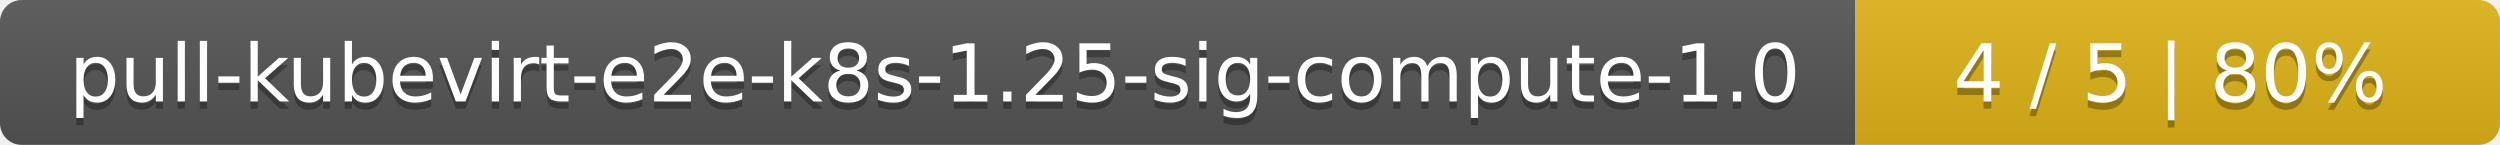
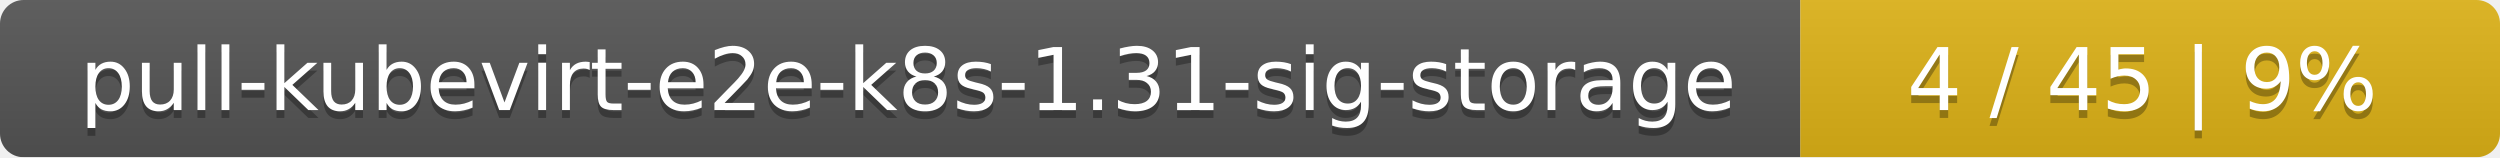
- <svg xmlns="http://www.w3.org/2000/svg" width="345" height="20">
+ <svg xmlns="http://www.w3.org/2000/svg" width="318" height="20">
  <linearGradient id="smooth" x2="0" y2="100%">
    <stop offset="0" stop-color="#bbb" stop-opacity=".1" />
    <stop offset="1" stop-opacity=".1" />
  </linearGradient>
  <mask id="round">
-     <rect width="345" height="20" rx="3" fill="#fff" />
+     <rect width="318" height="20" rx="3" fill="#fff" />
  </mask>
  <g mask="url(#round)">
-     <rect width="256" height="20" fill="#555" />
-     <rect x="256" width="89" height="20" fill="#dfb317" />
-     <rect width="345" height="20" fill="url(#smooth)" />
+     <rect width="229" height="20" fill="#555" />
+     <rect x="229" width="89" height="20" fill="#dfb317" />
+     <rect width="318" height="20" fill="url(#smooth)" />
  </g>
  <g fill="#fff" text-anchor="middle" font-family="DejaVu Sans,Verdana,Geneva,sans-serif" font-size="11">
-     <text x="129" y="15" fill="#010101" fill-opacity=".3">pull-kubevirt-e2e-k8s-1.25-sig-compute-1.0</text>
-     <text x="129" y="14">pull-kubevirt-e2e-k8s-1.25-sig-compute-1.0</text>
-     <text x="299.5" y="15" fill="#010101" fill-opacity=".3">4 / 5    |    80%</text>
-     <text x="299.5" y="14">4 / 5    |    80%</text>
+     <text x="115.5" y="15" fill="#010101" fill-opacity=".3">pull-kubevirt-e2e-k8s-1.31-sig-storage</text>
+     <text x="115.5" y="14">pull-kubevirt-e2e-k8s-1.31-sig-storage</text>
+     <text x="272.5" y="15" fill="#010101" fill-opacity=".3">4 / 45    |    9%</text>
+     <text x="272.5" y="14">4 / 45    |    9%</text>
  </g>
</svg>
